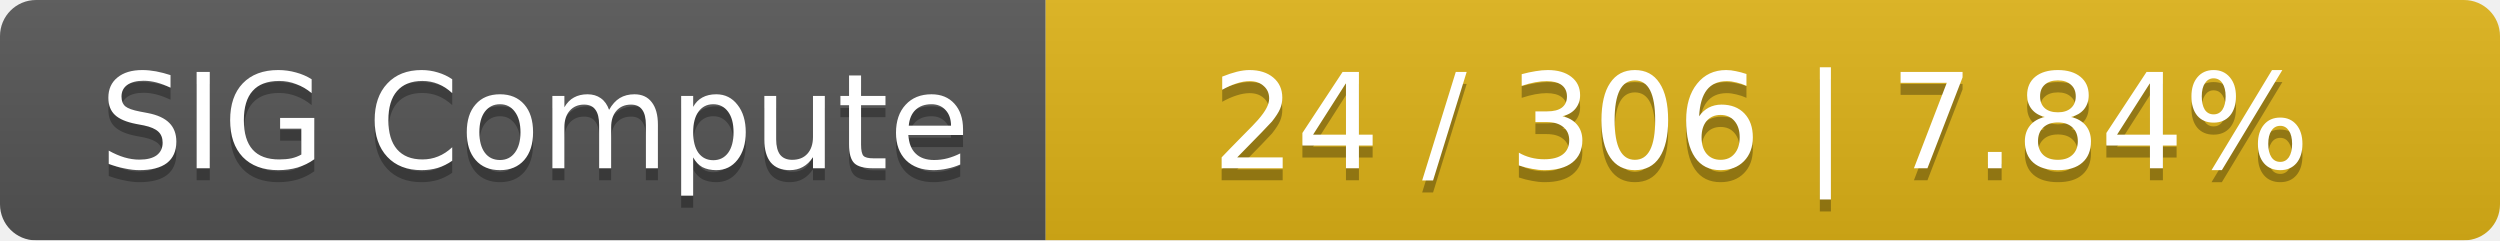
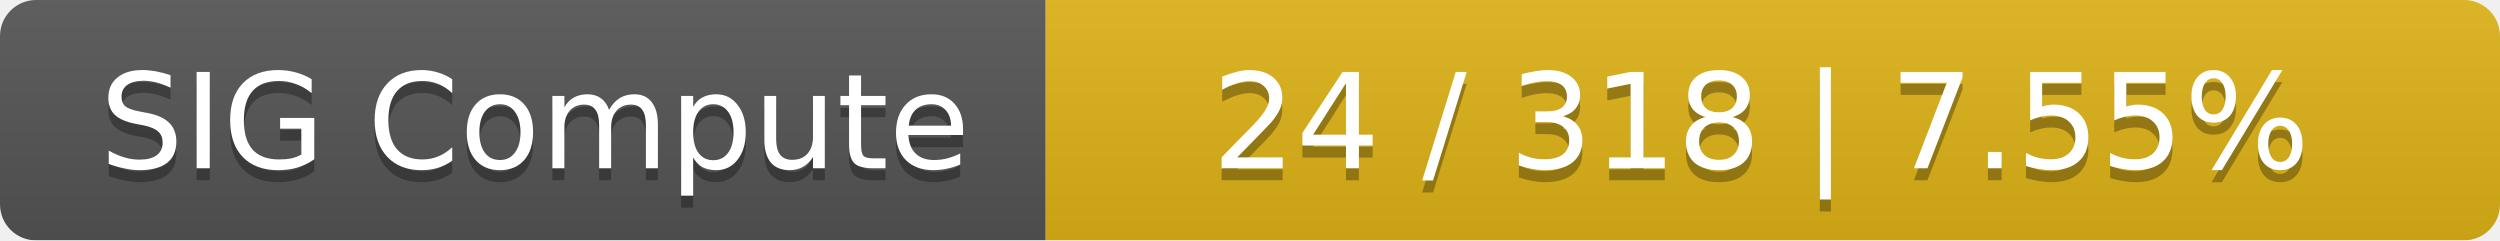
<svg xmlns="http://www.w3.org/2000/svg" width="208" height="20">
  <linearGradient id="smooth" x2="0" y2="100%">
    <stop offset="0" stop-color="#bbb" stop-opacity=".1" />
    <stop offset="1" stop-opacity=".1" />
  </linearGradient>
  <mask id="round">
    <rect width="208" height="20" rx="3" fill="#fff" />
  </mask>
  <g mask="url(#round)">
    <rect width="87" height="20" fill="#555" />
    <rect x="87" width="121" height="20" fill="#dfb317" />
    <rect width="208" height="20" fill="url(#smooth)" />
  </g>
  <g fill="#fff" text-anchor="middle" font-family="DejaVu Sans,Verdana,Geneva,sans-serif" font-size="11">
    <text x="44.5" y="15" fill="#010101" fill-opacity=".3">SIG Compute</text>
    <text x="44.5" y="14">SIG Compute</text>
-     <text x="146.5" y="15" fill="#010101" fill-opacity=".3">24 / 306    |    7.84%</text>
-     <text x="146.5" y="14">24 / 306    |    7.84%</text>
+     <text x="146.5" y="15" fill="#010101" fill-opacity=".3">24 / 318    |    7.55%</text>
+     <text x="146.5" y="14">24 / 318    |    7.55%</text>
  </g>
</svg>
